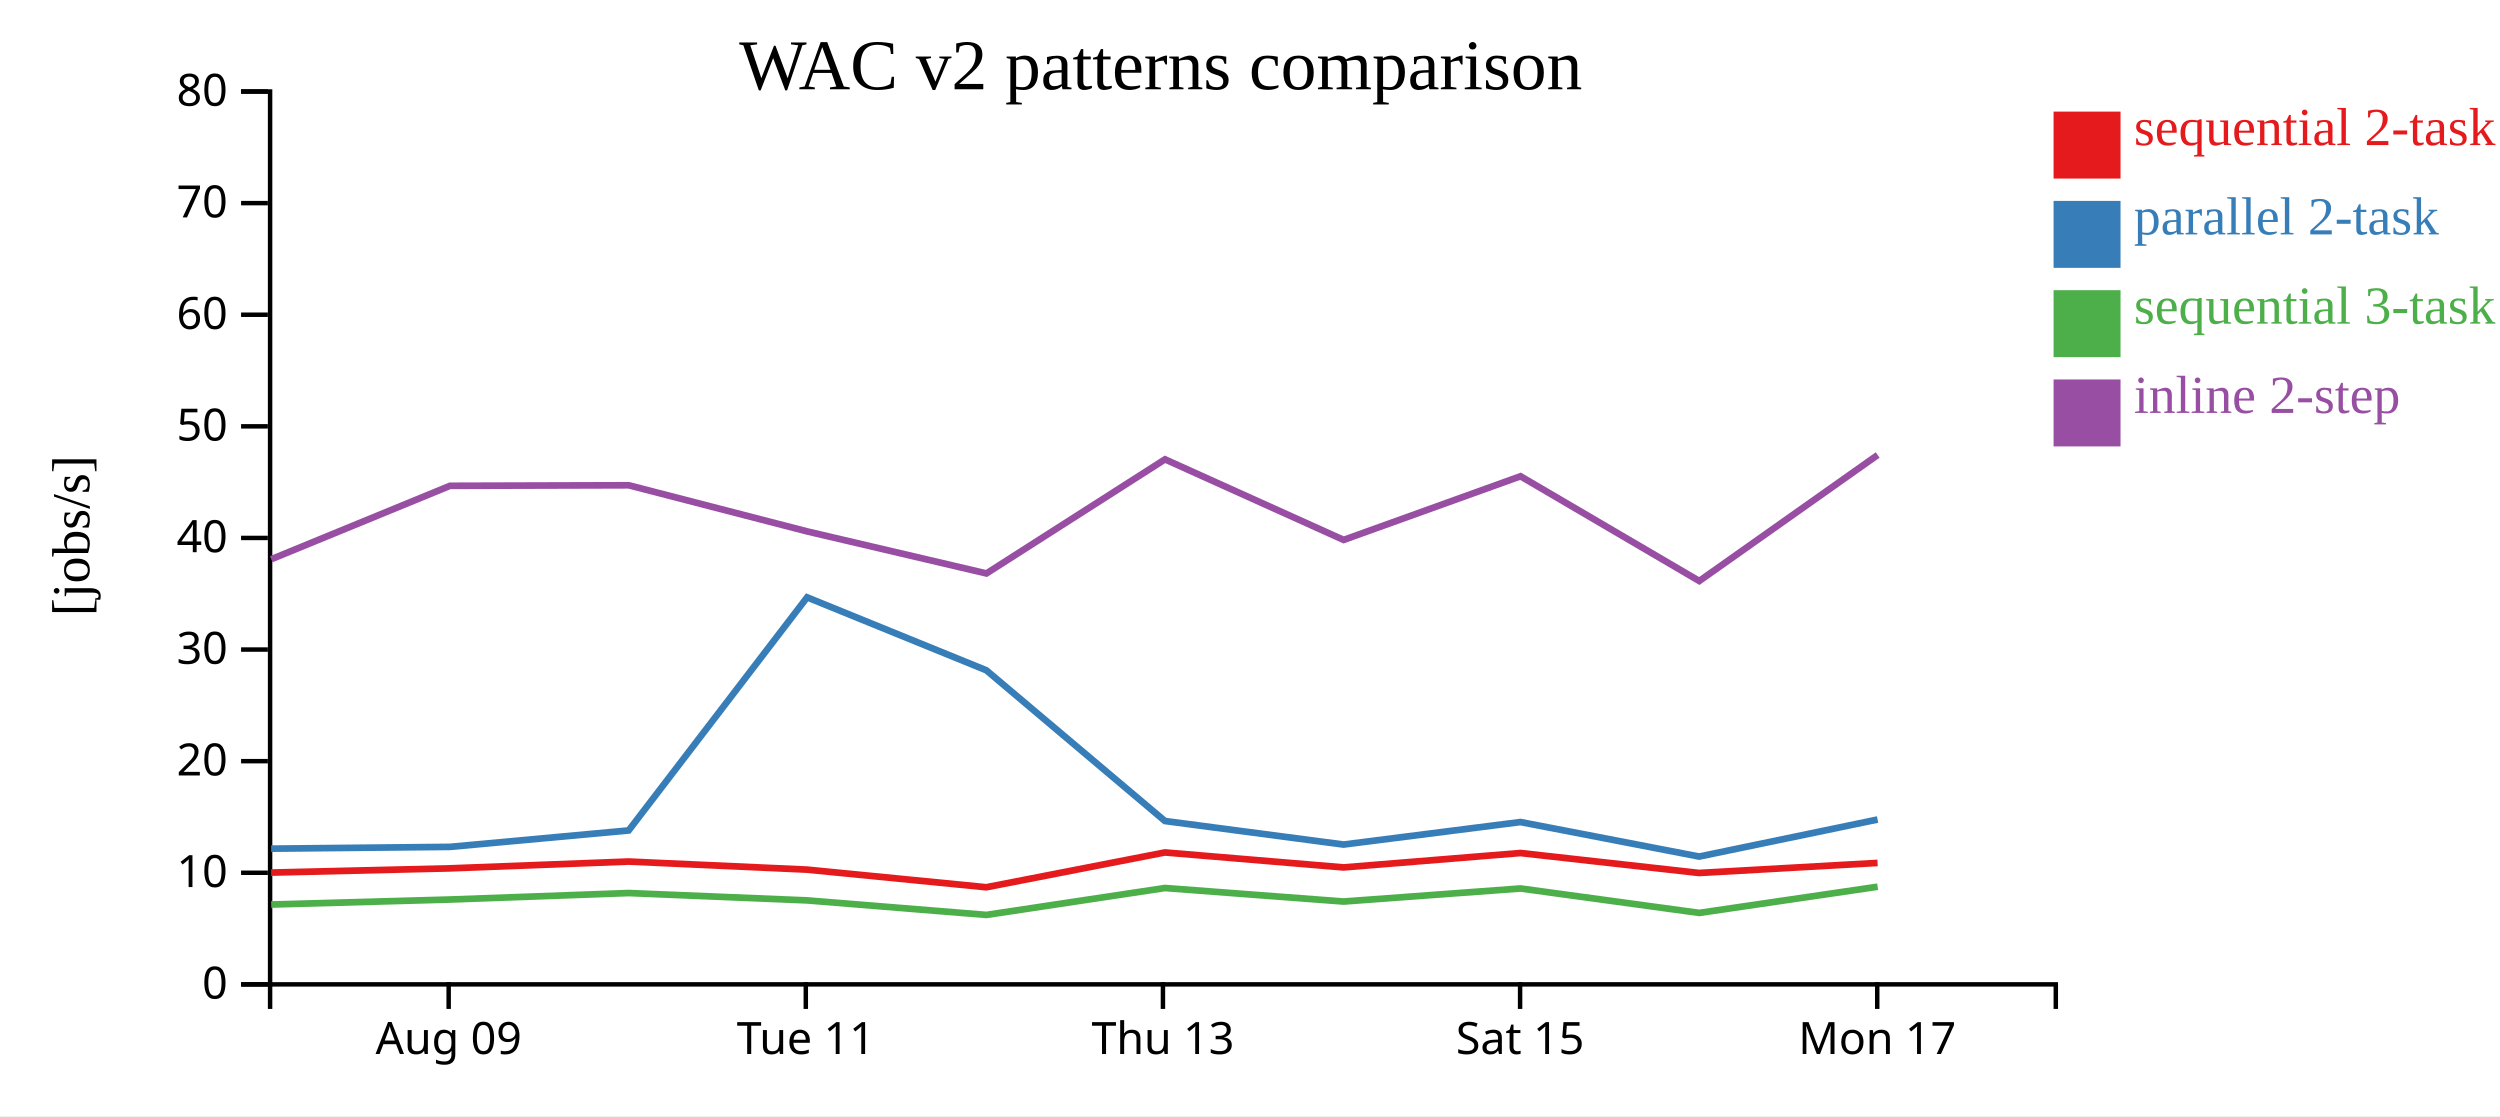
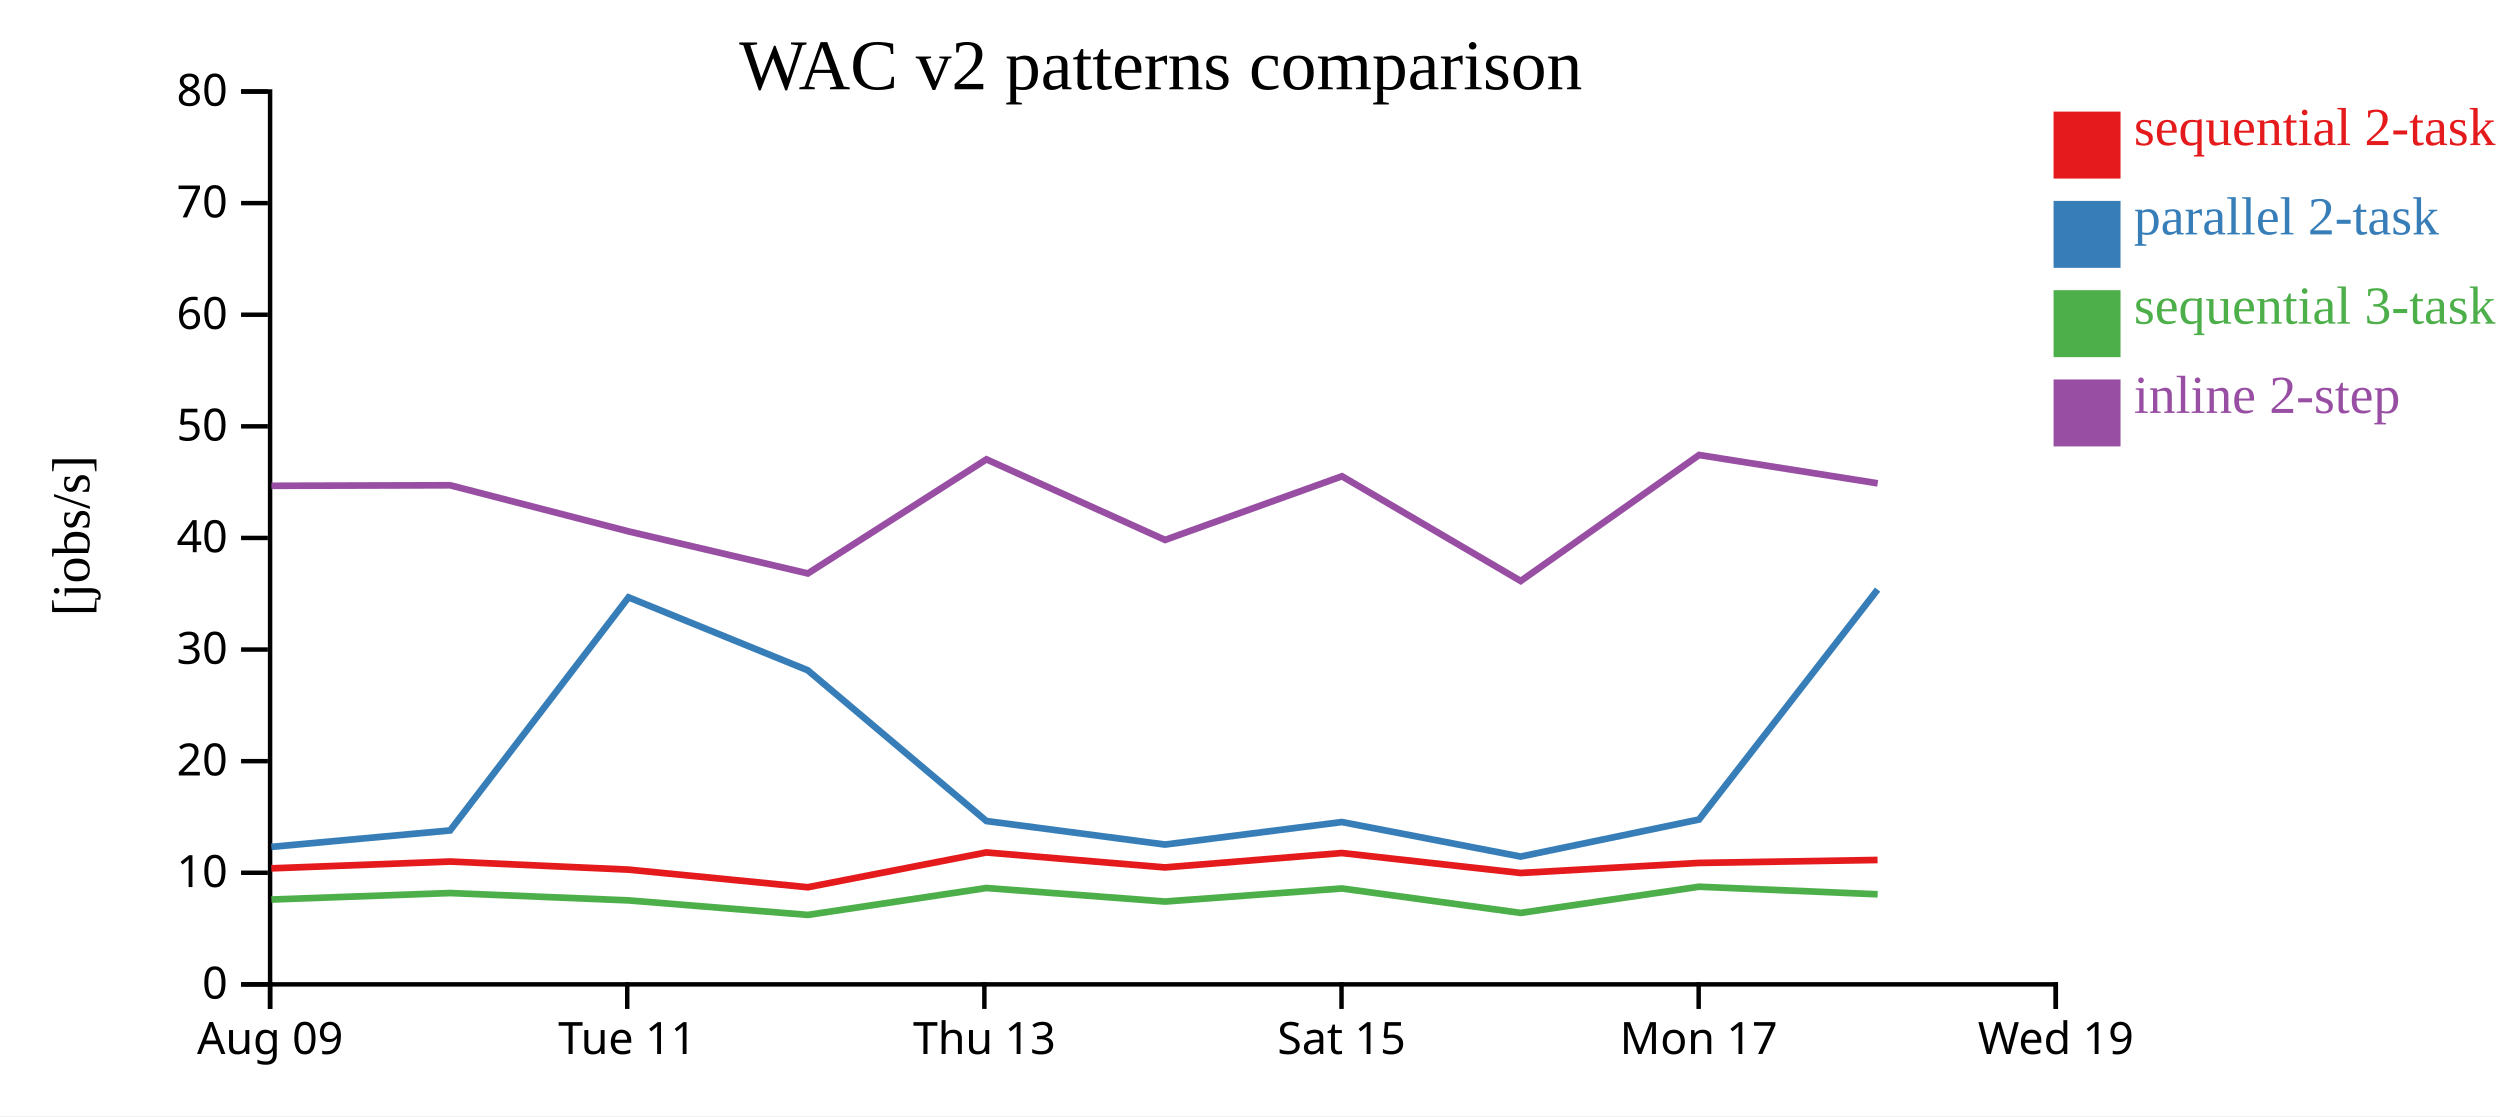
<svg xmlns="http://www.w3.org/2000/svg" width="560" height="250">
  <rect width="100%" height="100%" fill="white" />
  <g transform="translate(60,20)">
    <g transform="translate(0,200)" fill="none" font-size="10" font-family="sans-serif" text-anchor="middle">
      <path class="domain" stroke="currentColor" d="M0.5,6V0.5H400.5V6" />
-       <g class="tick" opacity="1" transform="translate(40.5,0)">
+       <g class="tick" opacity="1" transform="translate(0.5,0)">
        <line stroke="currentColor" y2="6" />
        <text fill="currentColor" y="9" dy="0.71em">Aug 09</text>
      </g>
-       <g class="tick" opacity="1" transform="translate(120.5,0)">
+       <g class="tick" opacity="1" transform="translate(80.5,0)">
        <line stroke="currentColor" y2="6" />
        <text fill="currentColor" y="9" dy="0.71em">Tue 11</text>
      </g>
-       <g class="tick" opacity="1" transform="translate(200.5,0)">
+       <g class="tick" opacity="1" transform="translate(160.5,0)">
        <line stroke="currentColor" y2="6" />
        <text fill="currentColor" y="9" dy="0.71em">Thu 13</text>
      </g>
-       <g class="tick" opacity="1" transform="translate(280.5,0)">
+       <g class="tick" opacity="1" transform="translate(240.5,0)">
        <line stroke="currentColor" y2="6" />
        <text fill="currentColor" y="9" dy="0.71em">Sat 15</text>
      </g>
-       <g class="tick" opacity="1" transform="translate(360.5,0)">
+       <g class="tick" opacity="1" transform="translate(320.5,0)">
        <line stroke="currentColor" y2="6" />
        <text fill="currentColor" y="9" dy="0.71em">Mon 17</text>
+       </g>
+       <g class="tick" opacity="1" transform="translate(400.5,0)">
+         <line stroke="currentColor" y2="6" />
+         <text fill="currentColor" y="9" dy="0.71em">Wed 19</text>
      </g>
    </g>
    <g fill="none" font-size="10" font-family="sans-serif" text-anchor="end">
      <path class="domain" stroke="currentColor" d="M-6,200.5H0.5V0.5H-6" />
      <g class="tick" opacity="1" transform="translate(0,200.5)">
        <line stroke="currentColor" x2="-6" />
        <text fill="currentColor" x="-9" dy="0.32em">0</text>
      </g>
      <g class="tick" opacity="1" transform="translate(0,175.5)">
        <line stroke="currentColor" x2="-6" />
        <text fill="currentColor" x="-9" dy="0.32em">10</text>
      </g>
      <g class="tick" opacity="1" transform="translate(0,150.5)">
        <line stroke="currentColor" x2="-6" />
        <text fill="currentColor" x="-9" dy="0.32em">20</text>
      </g>
      <g class="tick" opacity="1" transform="translate(0,125.5)">
        <line stroke="currentColor" x2="-6" />
        <text fill="currentColor" x="-9" dy="0.32em">30</text>
      </g>
      <g class="tick" opacity="1" transform="translate(0,100.5)">
        <line stroke="currentColor" x2="-6" />
        <text fill="currentColor" x="-9" dy="0.32em">40</text>
      </g>
      <g class="tick" opacity="1" transform="translate(0,75.5)">
        <line stroke="currentColor" x2="-6" />
        <text fill="currentColor" x="-9" dy="0.32em">50</text>
      </g>
      <g class="tick" opacity="1" transform="translate(0,50.5)">
        <line stroke="currentColor" x2="-6" />
        <text fill="currentColor" x="-9" dy="0.32em">60</text>
      </g>
      <g class="tick" opacity="1" transform="translate(0,25.5)">
        <line stroke="currentColor" x2="-6" />
        <text fill="currentColor" x="-9" dy="0.32em">70</text>
      </g>
      <g class="tick" opacity="1" transform="translate(0,0.5)">
        <line stroke="currentColor" x2="-6" />
        <text fill="currentColor" x="-9" dy="0.32em">80</text>
      </g>
    </g>
    <text text-anchor="middle" style="font-size: 12px" transform="rotate(-90)" y="-40" x="-100">[jobs/s]</text>
    <text text-anchor="middle" style="font-size: 16px" y="0" x="200">WAC v2 patterns comparison</text>
-     <path class="line" fill="none" stroke="#e41a1c" stroke-width="1.5" d="M0.727,175.459L40.776,174.511L80.814,172.986L120.78,174.797L160.922,178.747L200.936,170.949L240.944,174.302L280.57,171.078L320.603,175.547L360.574,173.295" />
-     <path class="line" fill="none" stroke="#377eb8" stroke-width="1.5" d="M0.737,170.1L40.786,169.701L80.823,166.018L120.79,113.805L160.934,130.144L200.944,163.906L240.954,169.181L280.579,164.138L320.613,171.871L360.582,163.574" />
-     <path class="line" fill="none" stroke="#4daf4a" stroke-width="1.5" d="M0.751,182.614L40.799,181.494L80.835,180.042L120.803,181.688L160.95,184.941L200.955,178.915L240.968,181.944L280.59,179.018L320.629,184.491L360.594,178.626" />
-     <path class="line" fill="none" stroke="#984ea3" stroke-width="1.5" d="M0.757,105.267L40.805,88.82L80.841,88.701L120.809,99.039L160.956,108.452L200.961,82.893L240.974,100.943L280.596,86.683L320.636,110.143L360.599,81.92" />
+     <path class="line" fill="none" stroke="#e41a1c" stroke-width="1.5" d="M0.776,174.511L40.814,172.986L80.78,174.797L120.922,178.747L160.936,170.949L200.944,174.302L240.57,171.078L280.603,175.547L320.574,173.295L360.576,172.633" />
+     <path class="line" fill="none" stroke="#377eb8" stroke-width="1.5" d="M0.786,169.701L40.823,166.018L80.79,113.805L120.934,130.144L160.944,163.906L200.954,169.181L240.579,164.138L280.613,171.871L320.582,163.574L360.585,112.059" />
+     <path class="line" fill="none" stroke="#4daf4a" stroke-width="1.5" d="M0.799,181.494L40.835,180.042L80.803,181.688L120.95,184.941L160.955,178.915L200.968,181.944L240.59,179.018L280.629,184.491L320.594,178.626L360.597,180.322" />
+     <path class="line" fill="none" stroke="#984ea3" stroke-width="1.5" d="M0.805,88.82L40.841,88.701L80.809,99.039L120.956,108.452L160.961,82.893L200.974,100.943L240.596,86.683L280.636,110.143L320.599,81.92L360.603,88.263" />
    <rect class="dot" x="400" y="5" width="15" height="15" style="fill: #e41a1c;" />
    <rect class="dot" x="400" y="25" width="15" height="15" style="fill: #377eb8;" />
    <rect class="dot" x="400" y="45" width="15" height="15" style="fill: #4daf4a;" />
    <rect class="dot" x="400" y="65" width="15" height="15" style="fill: #984ea3;" />
    <text class="label" x="418" y="12.5" style="fill: #e41a1c; alignment-baseline: middle;" text-anchor="left">sequential 2-task</text>
    <text class="label" x="418" y="32.5" style="fill: #377eb8; alignment-baseline: middle;" text-anchor="left">parallel 2-task</text>
    <text class="label" x="418" y="52.5" style="fill: #4daf4a; alignment-baseline: middle;" text-anchor="left">sequential 3-task</text>
    <text class="label" x="418" y="72.5" style="fill: #984ea3; alignment-baseline: middle;" text-anchor="left">inline 2-step</text>
  </g>
</svg>
